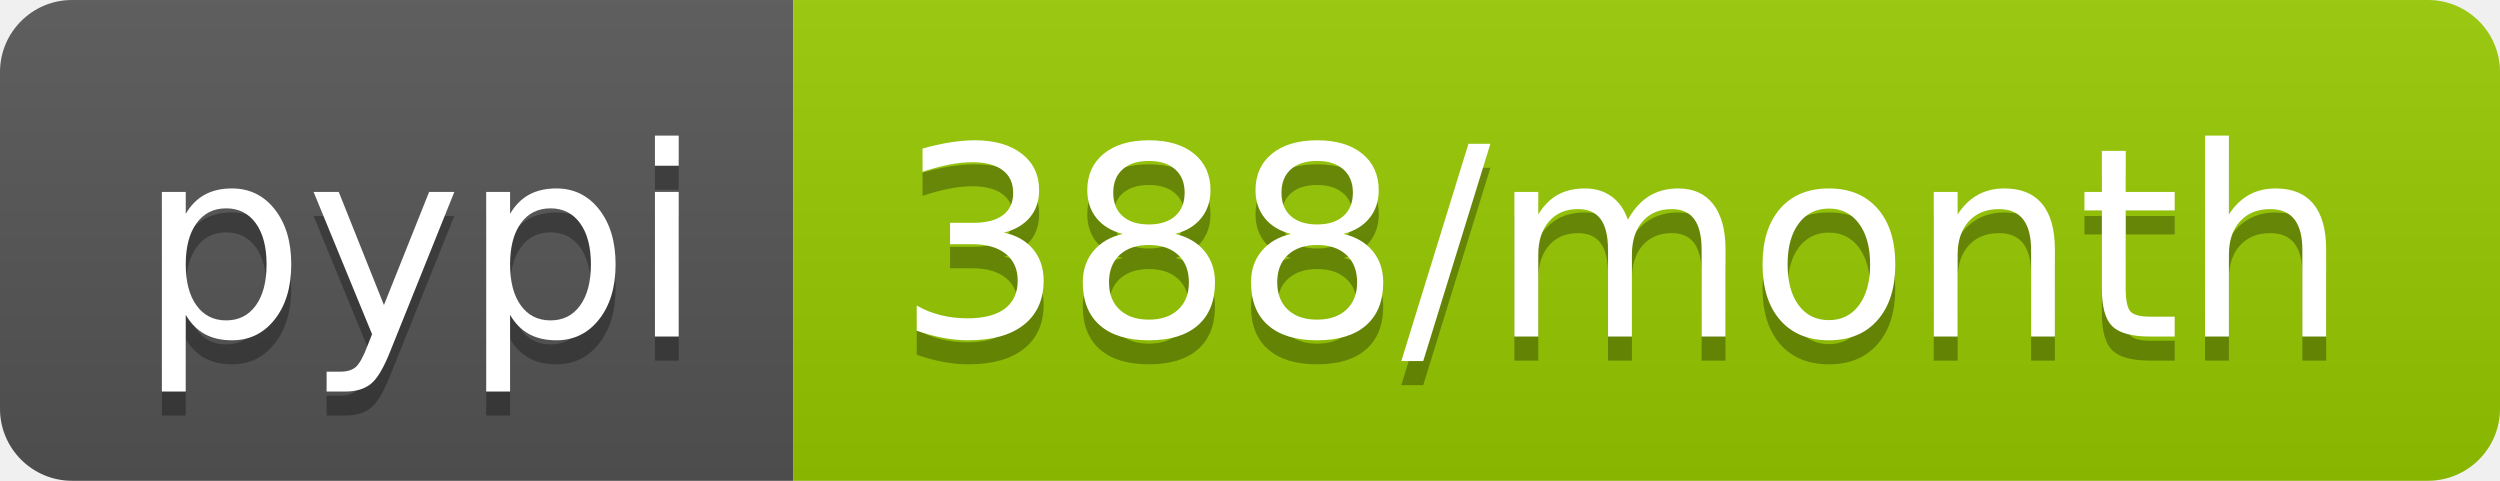
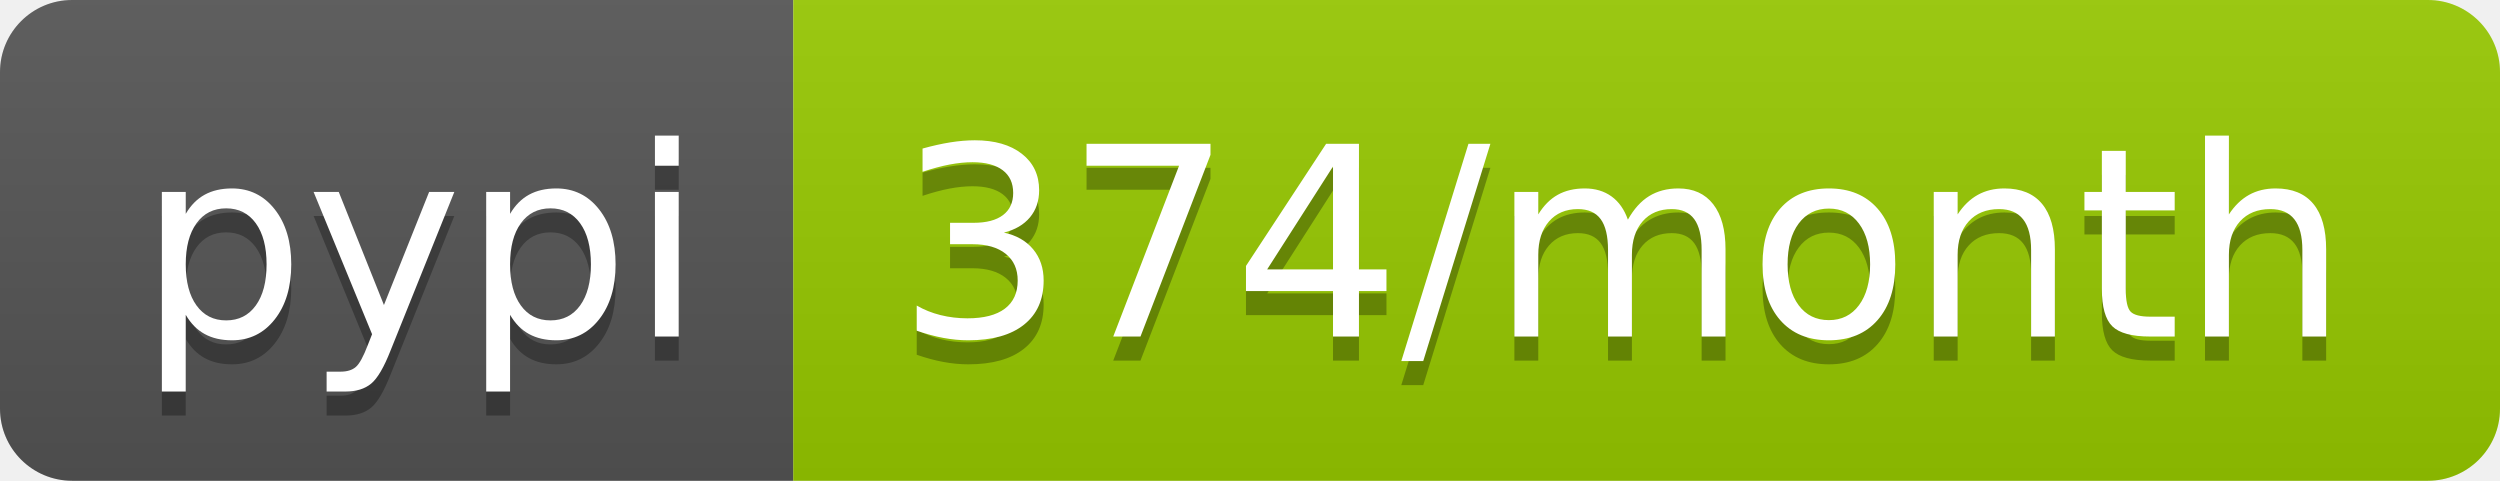
- <svg xmlns="http://www.w3.org/2000/svg" width="104" height="20" role="img" aria-label="pypi: 388/month">
+ <svg xmlns="http://www.w3.org/2000/svg" width="104" height="20" role="img" aria-label="pypi: 374/month">
  <linearGradient id="s" x2="0" y2="100%">
    <stop offset="0" stop-color="#bbb" stop-opacity=".1" />
    <stop offset="1" stop-opacity=".1" />
  </linearGradient>
  <clipPath id="r">
    <rect width="104" height="20" rx="3" fill="#fff" />
  </clipPath>
  <g clip-path="url(#r)">
    <rect width="33" height="20" fill="#555" />
    <rect x="33" width="71" height="20" fill="#97ca00" />
    <rect width="104" height="20" fill="url(#s)" />
  </g>
  <g fill="#fff" text-anchor="middle" font-family="Verdana,Geneva,DejaVu Sans,sans-serif" text-rendering="geometricPrecision" font-size="110">
    <text aria-hidden="true" x="175" y="150" fill="#010101" fill-opacity=".3" transform="scale(.1)" textLength="230">pypi</text>
    <text x="175" y="140" transform="scale(.1)" fill="#fff" textLength="230">pypi</text>
-     <text aria-hidden="true" x="675" y="150" fill="#010101" fill-opacity=".3" transform="scale(.1)" textLength="610">388/month</text>
-     <text x="675" y="140" transform="scale(.1)" fill="#fff" textLength="610">388/month</text>
+     <text aria-hidden="true" x="675" y="150" fill="#010101" fill-opacity=".3" transform="scale(.1)" textLength="610">374/month</text>
+     <text x="675" y="140" transform="scale(.1)" fill="#fff" textLength="610">374/month</text>
  </g>
</svg>
